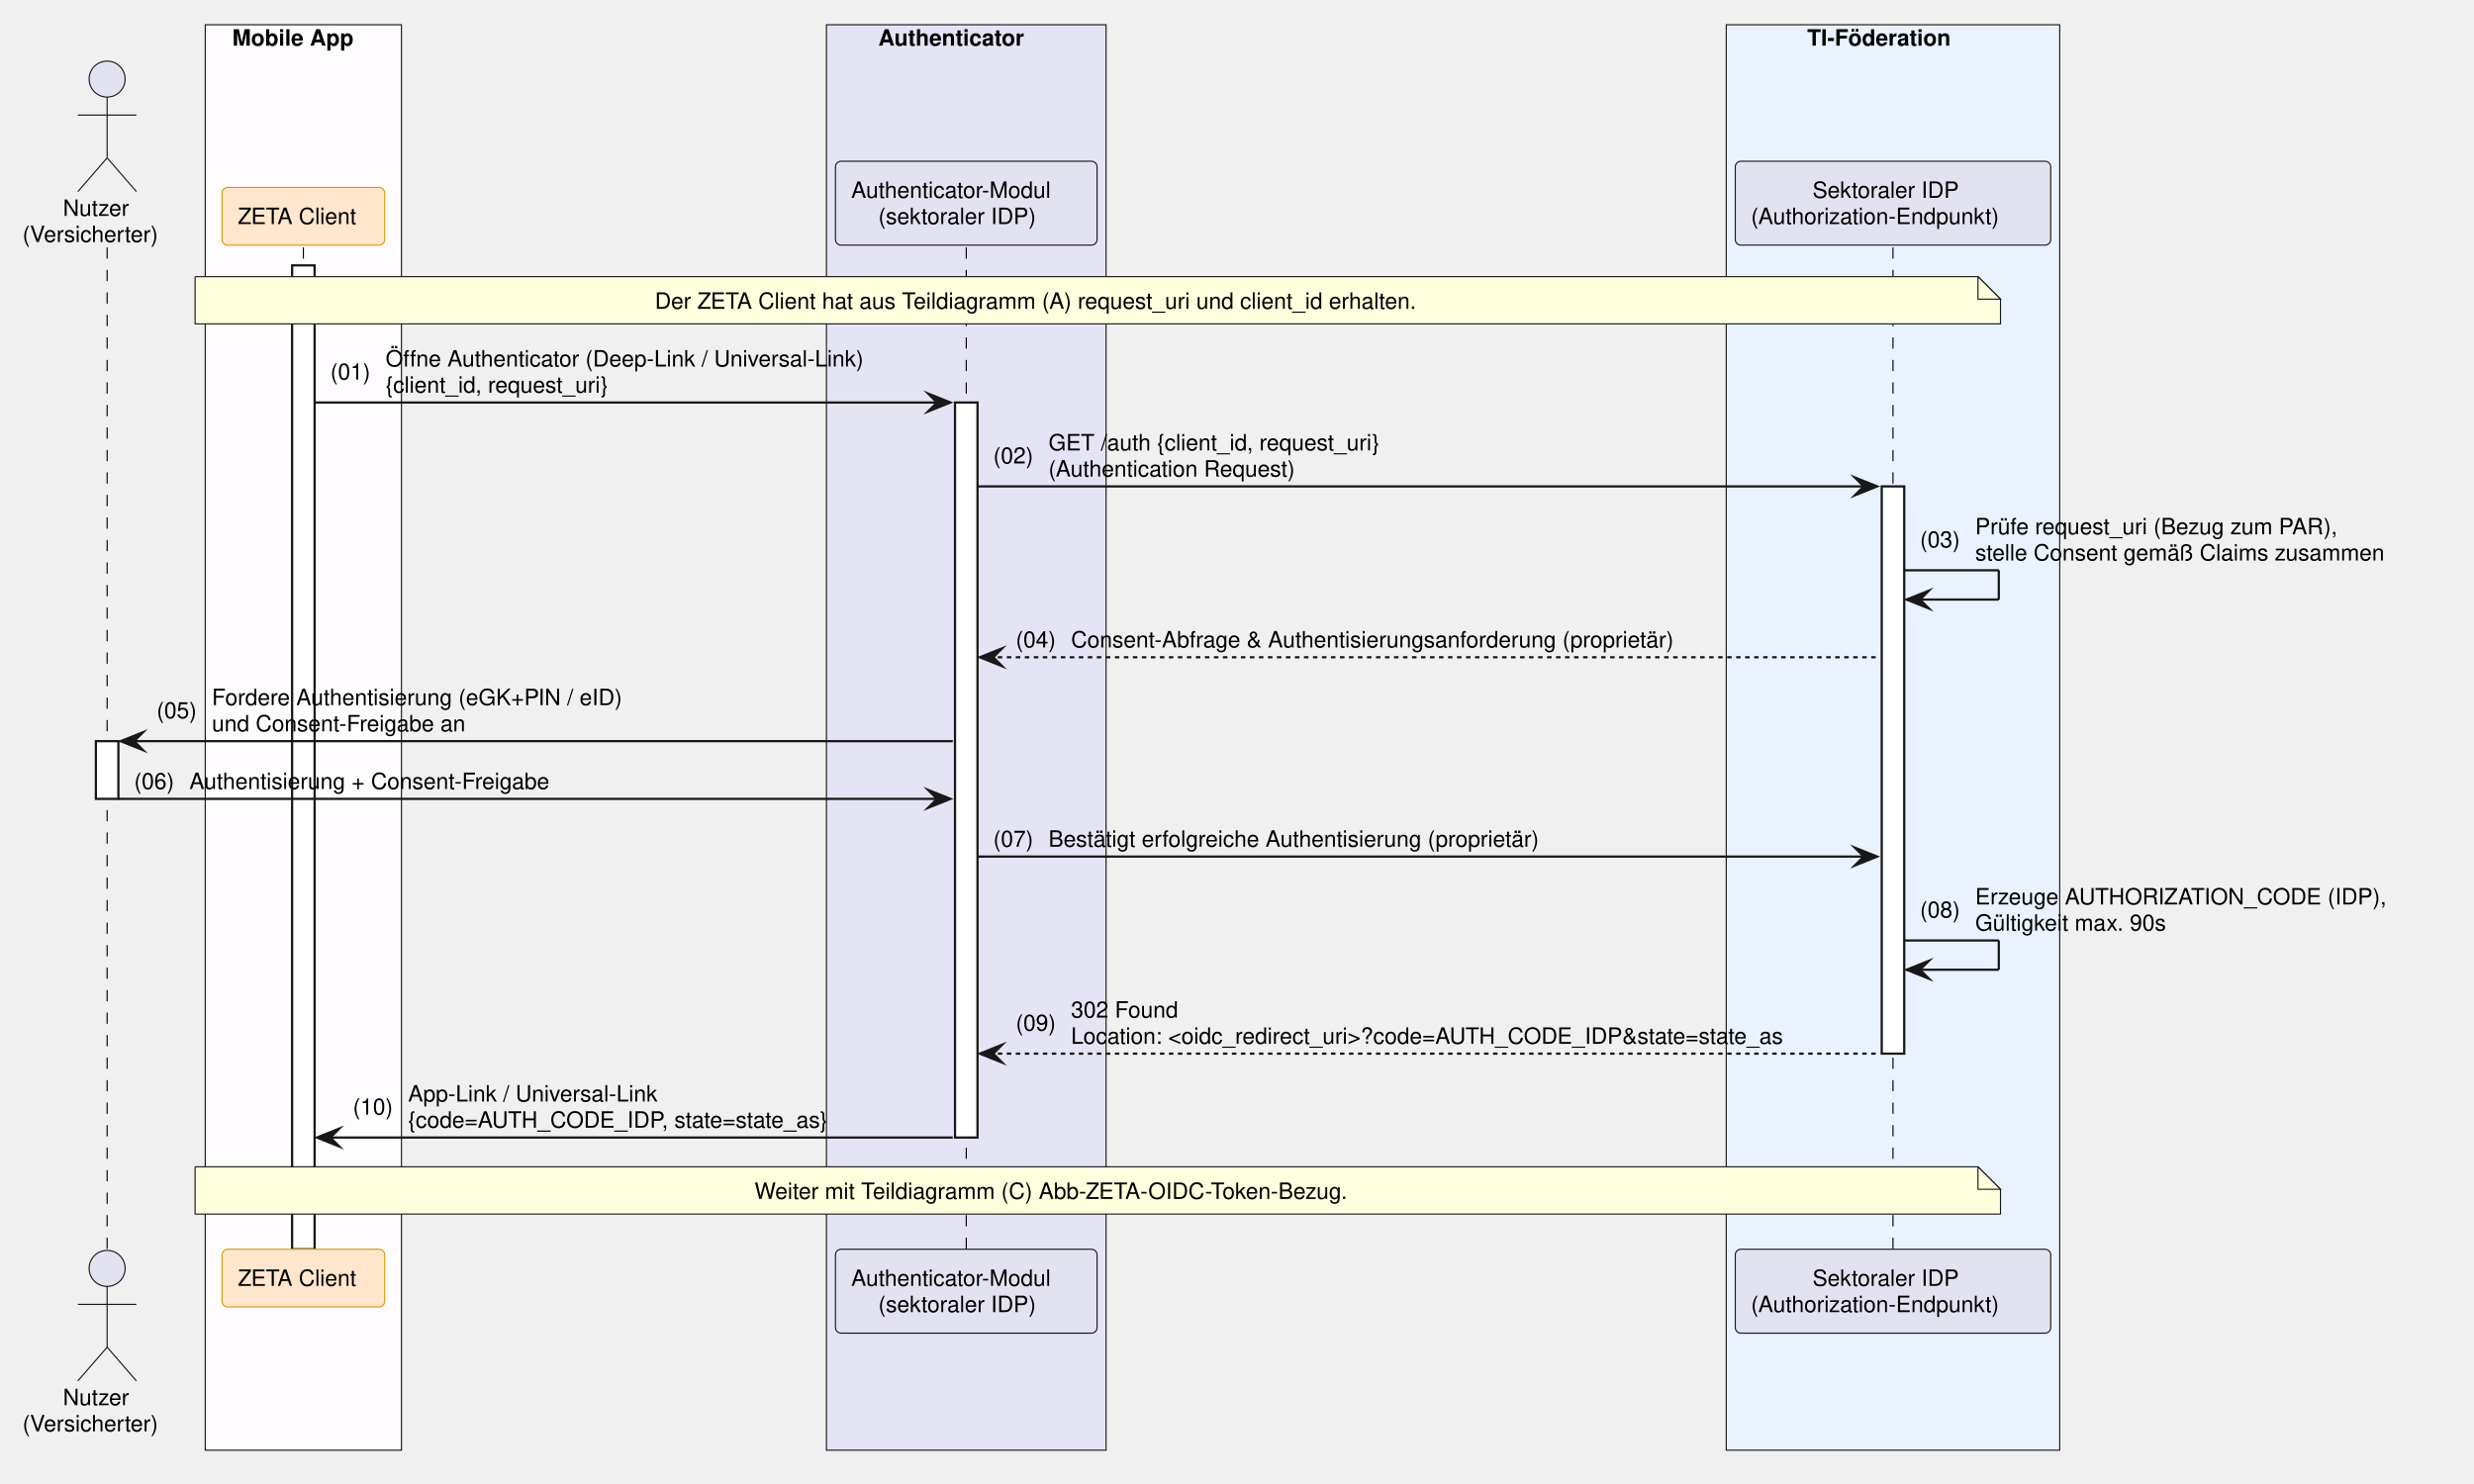
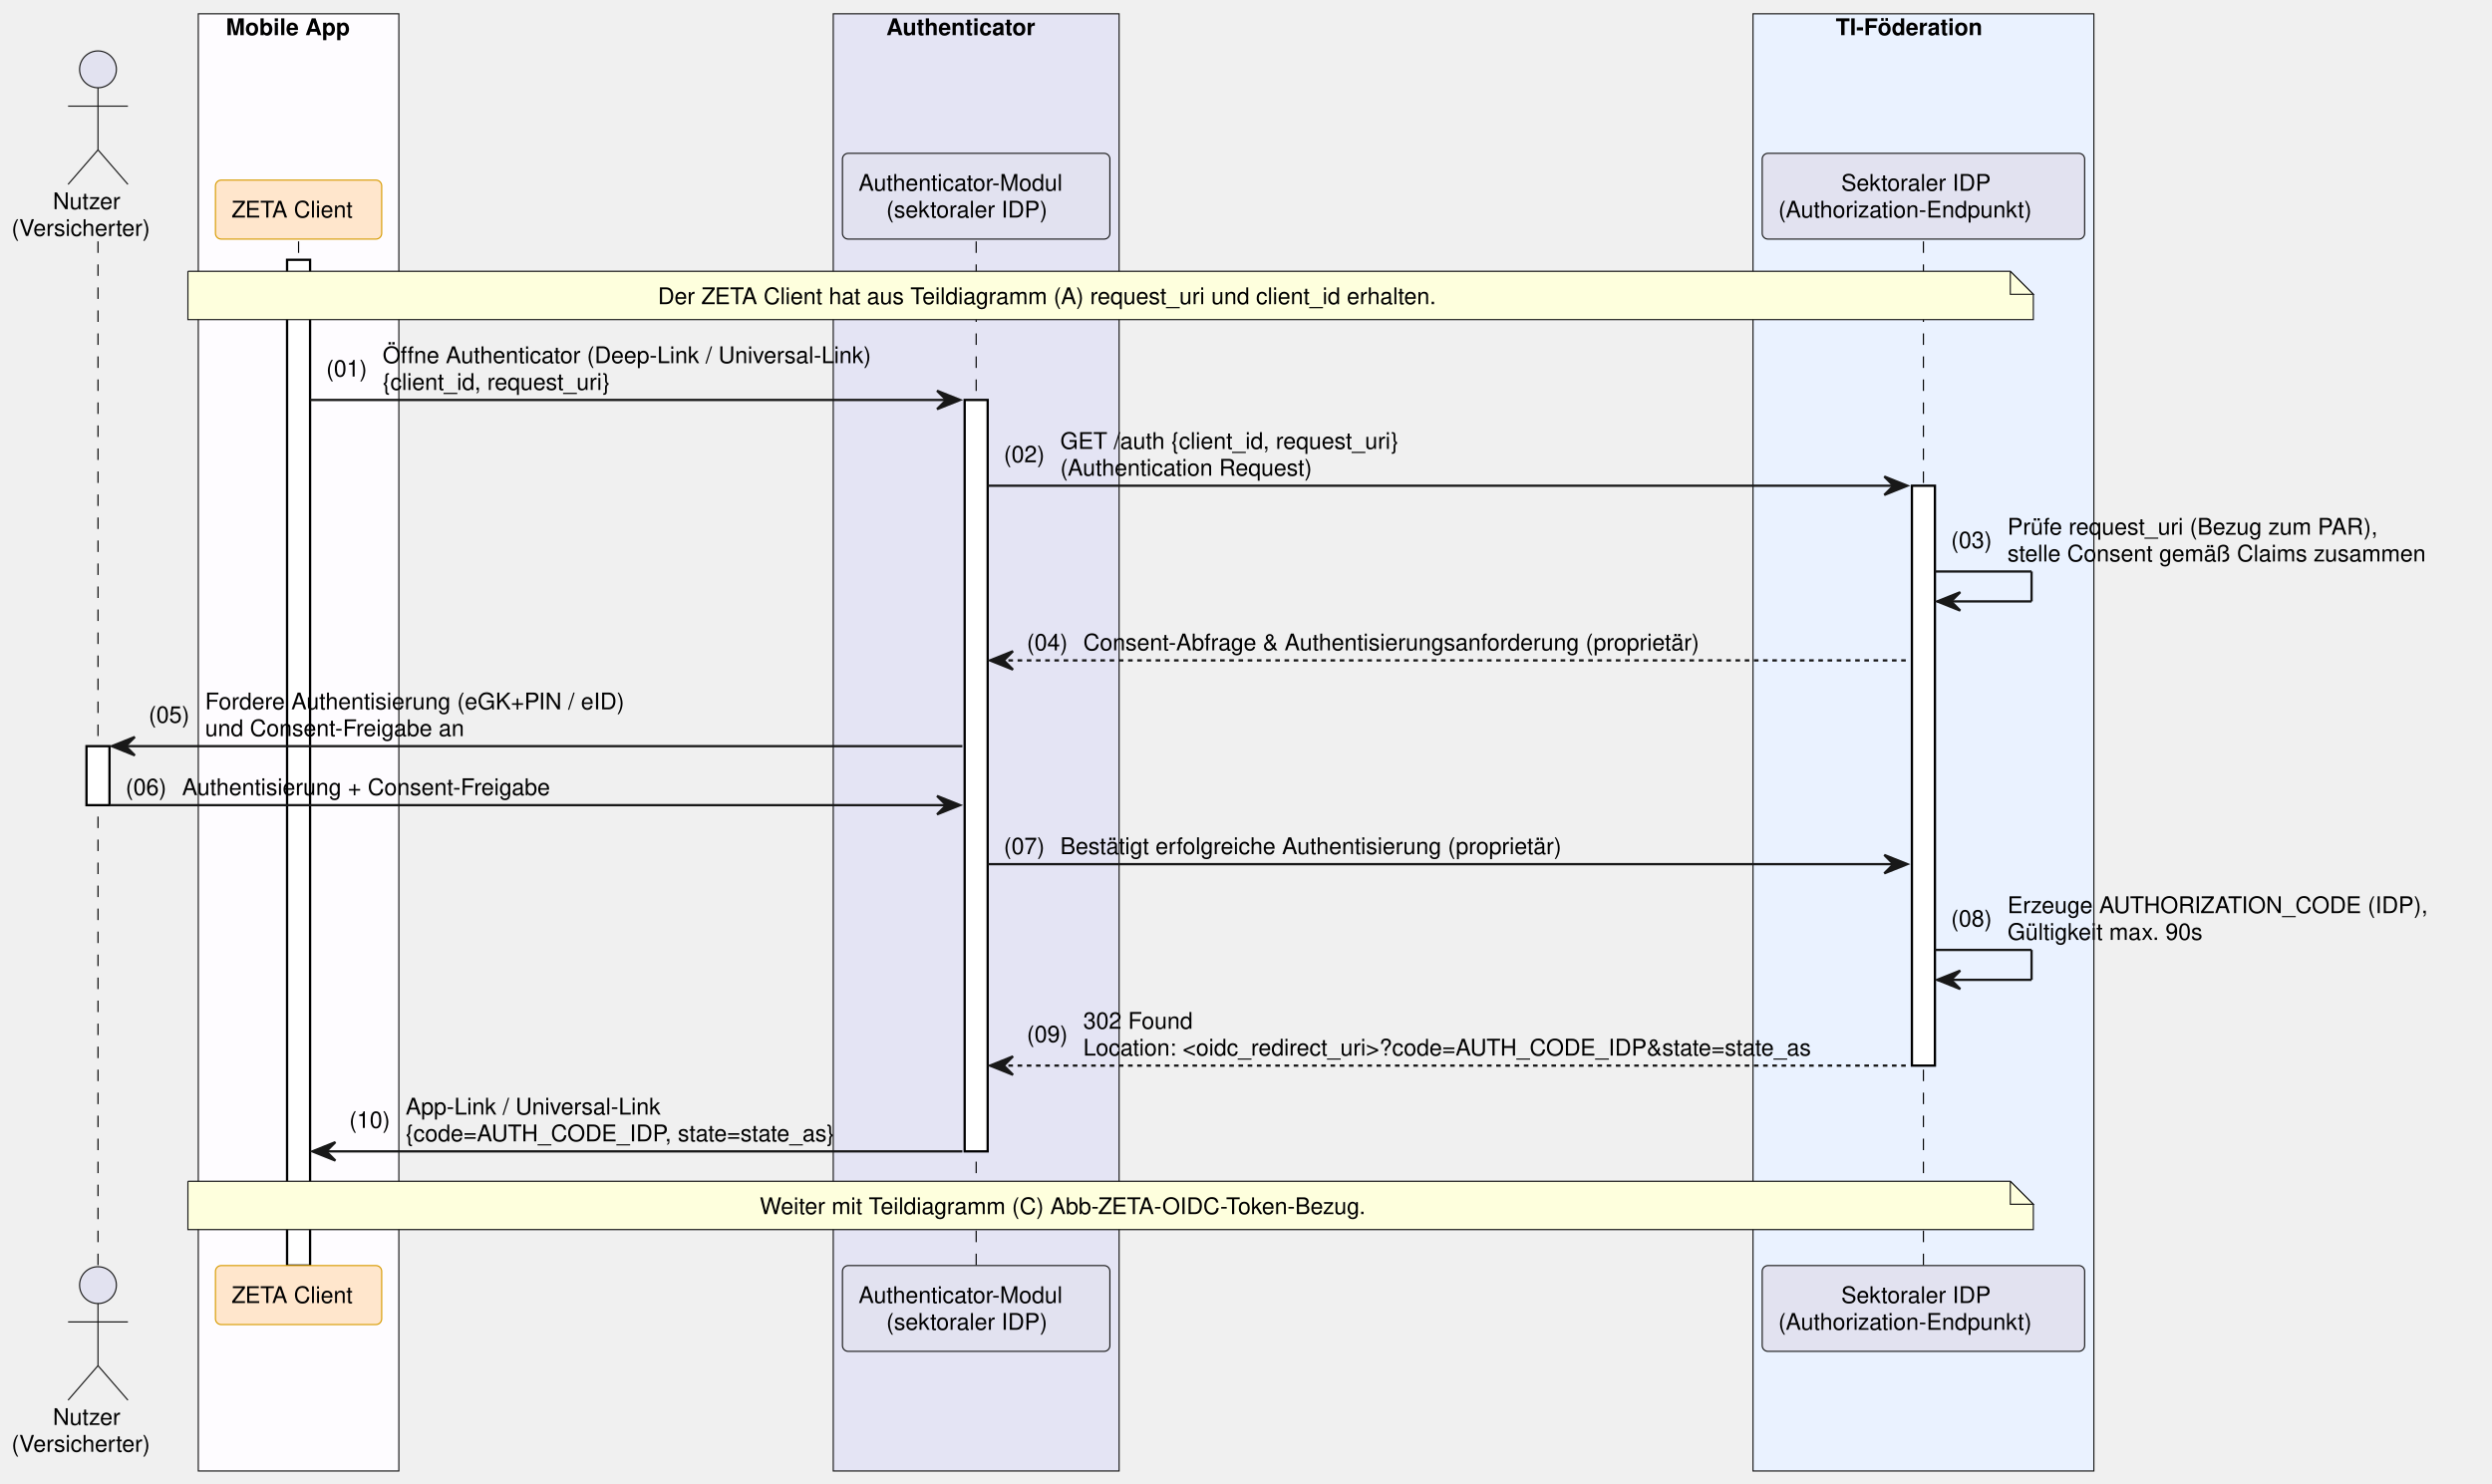
- <svg xmlns="http://www.w3.org/2000/svg" contentStyleType="text/css" data-diagram-type="SEQUENCE" height="659px" preserveAspectRatio="none" style="width:1099px;height:659px;background:#FFFFFF;" version="1.1" viewBox="0 0 1099 659" width="1099px" zoomAndPan="magnify">
+ <svg xmlns="http://www.w3.org/2000/svg" contentStyleType="text/css" data-diagram-type="SEQUENCE" height="645px" preserveAspectRatio="none" style="width:1083px;height:645px;background:#FFFFFF;" version="1.1" viewBox="0 0 1083 645" width="1083px" zoomAndPan="magnify">
  <defs />
  <g>
-     <rect fill="#FEFCFF" height="633.375" style="stroke:#181818;stroke-width:0.5;" width="87.154" x="91.18" y="11" />
-     <text fill="#000000" font-family="Helvetica" font-size="10" font-weight="700" x="103.18" y="20.282">Mobile App</text>
-     <rect fill="#E4E4F4" height="633.375" style="stroke:#181818;stroke-width:0.5;" width="124.222" x="367.125" y="11" />
-     <text fill="#000000" font-family="Helvetica" font-size="10" font-weight="700" x="390.174" y="20.282">Authenticator</text>
-     <rect fill="#EAF2FF" height="633.375" style="stroke:#181818;stroke-width:0.5;" width="148.128" x="766.839" y="11" />
-     <text fill="#000000" font-family="Helvetica" font-size="10" font-weight="700" x="802.798" y="20.282">TI-Föderation</text>
+     <rect fill="#FEFCFF" height="633.375" style="stroke:#181818;stroke-width:0.5;" width="87.154" x="86.18" y="6" />
+     <text fill="#000000" font-family="Helvetica" font-size="10" font-weight="bold" x="98.18" y="15.282">Mobile App</text>
+     <rect fill="#E4E4F4" height="633.375" style="stroke:#181818;stroke-width:0.5;" width="124.222" x="362.125" y="6" />
+     <text fill="#000000" font-family="Helvetica" font-size="10" font-weight="bold" x="385.174" y="15.282">Authenticator</text>
+     <rect fill="#EAF2FF" height="633.375" style="stroke:#181818;stroke-width:0.5;" width="148.128" x="761.839" y="6" />
+     <text fill="#000000" font-family="Helvetica" font-size="10" font-weight="bold" x="797.798" y="15.282">TI-Föderation</text>
    <g>
-       <rect fill="#000000" fill-opacity="0" height="445.172" width="8" x="44.09" y="109.922" />
-       <line style="stroke:#000000;stroke-width:0.5;stroke-dasharray:5,5;" x1="47.59" x2="47.59" y1="109.922" y2="555.094" />
+       <rect fill="#000000" fill-opacity="0" height="445.172" width="8" x="39.09" y="104.922" />
+       <line style="stroke:#000000;stroke-width:0.5;stroke-dasharray:5.0,5.0;" x1="42.59" x2="42.59" y1="104.922" y2="550.094" />
    </g>
    <g>
-       <rect fill="#FFFFFF" height="25.641" style="stroke:#181818;stroke-width:1;" width="10" x="42.59" y="329.328" />
+       <rect fill="#FFFFFF" height="25.641" style="stroke:#000000;stroke-width:1;" width="10" x="37.59" y="324.328" />
    </g>
    <g>
-       <rect fill="#000000" fill-opacity="0" height="445.172" width="8" x="131.257" y="109.922" />
-       <line style="stroke:#000000;stroke-width:0.5;stroke-dasharray:5,5;" x1="134.757" x2="134.757" y1="109.922" y2="555.094" />
+       <rect fill="#000000" fill-opacity="0" height="445.172" width="8" x="126.257" y="104.922" />
+       <line style="stroke:#000000;stroke-width:0.5;stroke-dasharray:5.0,5.0;" x1="129.757" x2="129.757" y1="104.922" y2="550.094" />
    </g>
    <g>
-       <rect fill="#FFFFFF" height="437.172" style="stroke:#181818;stroke-width:1;" width="10" x="129.757" y="117.922" />
+       <rect fill="#FFFFFF" height="437.172" style="stroke:#000000;stroke-width:1;" width="10" x="124.757" y="112.922" />
    </g>
    <g>
-       <rect fill="#000000" fill-opacity="0" height="445.172" width="8" x="425.736" y="109.922" />
-       <line style="stroke:#000000;stroke-width:0.5;stroke-dasharray:5,5;" x1="429.236" x2="429.236" y1="109.922" y2="555.094" />
+       <rect fill="#000000" fill-opacity="0" height="445.172" width="8" x="420.736" y="104.922" />
+       <line style="stroke:#000000;stroke-width:0.5;stroke-dasharray:5.0,5.0;" x1="424.236" x2="424.236" y1="104.922" y2="550.094" />
    </g>
    <g>
-       <rect fill="#FFFFFF" height="326.609" style="stroke:#181818;stroke-width:1;" width="10" x="424.236" y="178.844" />
+       <rect fill="#FFFFFF" height="326.609" style="stroke:#000000;stroke-width:1;" width="10" x="419.236" y="173.844" />
    </g>
    <g>
-       <rect fill="#000000" fill-opacity="0" height="445.172" width="8" x="837.403" y="109.922" />
-       <line style="stroke:#000000;stroke-width:0.5;stroke-dasharray:5,5;" x1="840.903" x2="840.903" y1="109.922" y2="555.094" />
+       <rect fill="#000000" fill-opacity="0" height="445.172" width="8" x="832.403" y="104.922" />
+       <line style="stroke:#000000;stroke-width:0.5;stroke-dasharray:5.0,5.0;" x1="835.903" x2="835.903" y1="104.922" y2="550.094" />
    </g>
    <g>
-       <rect fill="#FFFFFF" height="252.047" style="stroke:#181818;stroke-width:1;" width="10" x="835.903" y="216.125" />
+       <rect fill="#FFFFFF" height="252.047" style="stroke:#000000;stroke-width:1;" width="10" x="830.903" y="211.125" />
    </g>
-     <text fill="#000000" font-family="Helvetica" font-size="10" x="27.964" y="95.923">Nutzer</text>
-     <text fill="#000000" font-family="Helvetica" font-size="10" x="10" y="107.564">(Versicherter)</text>
-     <ellipse cx="47.59" cy="35.141" fill="#E2E2F0" rx="8" ry="8" style="stroke:#181818;stroke-width:0.5;" />
-     <path d="M47.59,43.141 L47.59,70.141 M34.59,51.141 L60.59,51.141 M47.59,70.141 L34.59,85.141 M47.59,70.141 L60.59,85.141" fill="none" style="stroke:#181818;stroke-width:0.5;" />
-     <rect fill="#FFE6CC" height="25.641" rx="2.5" ry="2.5" style="stroke:#D79B00;stroke-width:0.5;" width="72.247" x="98.633" y="83.281" />
-     <text fill="#000000" font-family="Helvetica" font-size="10" x="105.633" y="99.564">ZETA Client</text>
-     <rect fill="#E2E2F0" height="37.281" rx="2.5" ry="2.5" style="stroke:#181818;stroke-width:0.5;" width="116.222" x="371.125" y="71.641" />
-     <text fill="#000000" font-family="Helvetica" font-size="10" x="378.125" y="87.923">Authenticator-Modul</text>
-     <text fill="#000000" font-family="Helvetica" font-size="10" x="390.169" y="99.564">(sektoraler IDP)</text>
-     <rect fill="#E2E2F0" height="37.281" rx="2.5" ry="2.5" style="stroke:#181818;stroke-width:0.5;" width="140.128" x="770.839" y="71.641" />
-     <text fill="#000000" font-family="Helvetica" font-size="10" x="805.168" y="87.923">Sektoraler IDP</text>
-     <text fill="#000000" font-family="Helvetica" font-size="10" x="777.839" y="99.564">(Authorization-Endpunkt)</text>
-     <text fill="#000000" font-family="Helvetica" font-size="10" x="27.964" y="624.376">Nutzer</text>
-     <text fill="#000000" font-family="Helvetica" font-size="10" x="10" y="636.017">(Versicherter)</text>
-     <ellipse cx="47.59" cy="563.594" fill="#E2E2F0" rx="8" ry="8" style="stroke:#181818;stroke-width:0.5;" />
-     <path d="M47.59,571.594 L47.59,598.594 M34.59,579.594 L60.59,579.594 M47.59,598.594 L34.59,613.594 M47.59,598.594 L60.59,613.594" fill="none" style="stroke:#181818;stroke-width:0.5;" />
-     <rect fill="#FFE6CC" height="25.641" rx="2.5" ry="2.5" style="stroke:#D79B00;stroke-width:0.5;" width="72.247" x="98.633" y="555.094" />
-     <text fill="#000000" font-family="Helvetica" font-size="10" x="105.633" y="571.376">ZETA Client</text>
-     <rect fill="#E2E2F0" height="37.281" rx="2.5" ry="2.5" style="stroke:#181818;stroke-width:0.5;" width="116.222" x="371.125" y="555.094" />
-     <text fill="#000000" font-family="Helvetica" font-size="10" x="378.125" y="571.376">Authenticator-Modul</text>
-     <text fill="#000000" font-family="Helvetica" font-size="10" x="390.169" y="583.017">(sektoraler IDP)</text>
-     <rect fill="#E2E2F0" height="37.281" rx="2.5" ry="2.5" style="stroke:#181818;stroke-width:0.5;" width="140.128" x="770.839" y="555.094" />
-     <text fill="#000000" font-family="Helvetica" font-size="10" x="805.168" y="571.376">Sektoraler IDP</text>
-     <text fill="#000000" font-family="Helvetica" font-size="10" x="777.839" y="583.017">(Authorization-Endpunkt)</text>
-     <path d="M86.663,122.922 L86.663,143.922 L888.663,143.922 L888.663,132.922 L878.663,122.922 L86.663,122.922" fill="#FEFFDD" style="stroke:#181818;stroke-width:0.5;" />
-     <path d="M878.663,122.922 L878.663,132.922 L888.663,132.922 L878.663,122.922" fill="#FEFFDD" style="stroke:#181818;stroke-width:0.5;" />
-     <text fill="#000000" font-family="Helvetica" font-size="10" x="290.911" y="137.204">Der ZETA Client hat aus Teildiagramm (A) request_uri und client_id erhalten.</text>
-     <polygon fill="#181818" points="412.236,174.844,422.236,178.844,412.236,182.844,416.236,178.844" style="stroke:#181818;stroke-width:1;stroke-linejoin:miter;stroke-miterlimit:10;" />
-     <line style="stroke:#181818;stroke-width:1;" x1="139.757" x2="418.236" y1="178.844" y2="178.844" />
-     <text fill="#000000" font-family="Helvetica" font-size="10" x="146.757" y="168.665">(01)</text>
-     <text fill="#000000" font-family="Helvetica" font-size="10" x="171.284" y="162.845">Öffne Authenticator (Deep-Link / Universal-Link)</text>
-     <text fill="#000000" font-family="Helvetica" font-size="10" x="171.284" y="174.485">{client_id, request_uri}</text>
-     <polygon fill="#181818" points="823.903,212.125,833.903,216.125,823.903,220.125,827.903,216.125" style="stroke:#181818;stroke-width:1;stroke-linejoin:miter;stroke-miterlimit:10;" />
-     <line style="stroke:#181818;stroke-width:1;" x1="434.236" x2="829.903" y1="216.125" y2="216.125" />
-     <text fill="#000000" font-family="Helvetica" font-size="10" x="441.236" y="205.946">(02)</text>
-     <text fill="#000000" font-family="Helvetica" font-size="10" x="465.764" y="200.126">GET /auth {client_id, request_uri}</text>
-     <text fill="#000000" font-family="Helvetica" font-size="10" x="465.764" y="211.767">(Authentication Request)</text>
-     <line style="stroke:#181818;stroke-width:1;" x1="845.903" x2="887.903" y1="253.406" y2="253.406" />
-     <line style="stroke:#181818;stroke-width:1;" x1="887.903" x2="887.903" y1="253.406" y2="266.406" />
-     <line style="stroke:#181818;stroke-width:1;" x1="846.903" x2="887.903" y1="266.406" y2="266.406" />
-     <polygon fill="#181818" points="856.903,262.406,846.903,266.406,856.903,270.406,852.903,266.406" style="stroke:#181818;stroke-width:1;stroke-linejoin:miter;stroke-miterlimit:10;" />
-     <text fill="#000000" font-family="Helvetica" font-size="10" x="852.903" y="243.227">(03)</text>
-     <text fill="#000000" font-family="Helvetica" font-size="10" x="877.431" y="237.407">Prüfe request_uri (Bezug zum PAR),</text>
-     <text fill="#000000" font-family="Helvetica" font-size="10" x="877.431" y="249.048">stelle Consent gemäß Claims zusammen</text>
-     <polygon fill="#181818" points="445.236,288.047,435.236,292.047,445.236,296.047,441.236,292.047" style="stroke:#181818;stroke-width:1;stroke-linejoin:miter;stroke-miterlimit:10;" />
-     <line style="stroke:#181818;stroke-width:1;stroke-dasharray:2,2;" x1="439.236" x2="834.903" y1="292.047" y2="292.047" />
-     <text fill="#000000" font-family="Helvetica" font-size="10" x="451.236" y="287.688">(04)</text>
-     <text fill="#000000" font-family="Helvetica" font-size="10" x="475.764" y="287.688">Consent-Abfrage &amp; Authentisierungsanforderung (proprietär)</text>
-     <polygon fill="#181818" points="63.59,325.328,53.59,329.328,63.59,333.328,59.59,329.328" style="stroke:#181818;stroke-width:1;stroke-linejoin:miter;stroke-miterlimit:10;" />
-     <line style="stroke:#181818;stroke-width:1;" x1="57.59" x2="423.236" y1="329.328" y2="329.328" />
-     <text fill="#000000" font-family="Helvetica" font-size="10" x="69.59" y="319.149">(05)</text>
-     <text fill="#000000" font-family="Helvetica" font-size="10" x="94.117" y="313.329">Fordere Authentisierung (eGK+PIN / eID)</text>
-     <text fill="#000000" font-family="Helvetica" font-size="10" x="94.117" y="324.97">und Consent-Freigabe an</text>
-     <polygon fill="#181818" points="412.236,350.969,422.236,354.969,412.236,358.969,416.236,354.969" style="stroke:#181818;stroke-width:1;stroke-linejoin:miter;stroke-miterlimit:10;" />
-     <line style="stroke:#181818;stroke-width:1;" x1="52.59" x2="418.236" y1="354.969" y2="354.969" />
-     <text fill="#000000" font-family="Helvetica" font-size="10" x="59.59" y="350.61">(06)</text>
-     <text fill="#000000" font-family="Helvetica" font-size="10" x="84.117" y="350.61">Authentisierung + Consent-Freigabe</text>
-     <polygon fill="#181818" points="823.903,376.609,833.903,380.609,823.903,384.609,827.903,380.609" style="stroke:#181818;stroke-width:1;stroke-linejoin:miter;stroke-miterlimit:10;" />
-     <line style="stroke:#181818;stroke-width:1;" x1="434.236" x2="829.903" y1="380.609" y2="380.609" />
-     <text fill="#000000" font-family="Helvetica" font-size="10" x="441.236" y="376.251">(07)</text>
-     <text fill="#000000" font-family="Helvetica" font-size="10" x="465.764" y="376.251">Bestätigt erfolgreiche Authentisierung (proprietär)</text>
-     <line style="stroke:#181818;stroke-width:1;" x1="845.903" x2="887.903" y1="417.891" y2="417.891" />
-     <line style="stroke:#181818;stroke-width:1;" x1="887.903" x2="887.903" y1="417.891" y2="430.891" />
-     <line style="stroke:#181818;stroke-width:1;" x1="846.903" x2="887.903" y1="430.891" y2="430.891" />
-     <polygon fill="#181818" points="856.903,426.891,846.903,430.891,856.903,434.891,852.903,430.891" style="stroke:#181818;stroke-width:1;stroke-linejoin:miter;stroke-miterlimit:10;" />
-     <text fill="#000000" font-family="Helvetica" font-size="10" x="852.903" y="407.712">(08)</text>
-     <text fill="#000000" font-family="Helvetica" font-size="10" x="877.431" y="401.892">Erzeuge AUTHORIZATION_CODE (IDP),</text>
-     <text fill="#000000" font-family="Helvetica" font-size="10" x="877.431" y="413.532">Gültigkeit max. 90s</text>
-     <polygon fill="#181818" points="445.236,464.172,435.236,468.172,445.236,472.172,441.236,468.172" style="stroke:#181818;stroke-width:1;stroke-linejoin:miter;stroke-miterlimit:10;" />
-     <line style="stroke:#181818;stroke-width:1;stroke-dasharray:2,2;" x1="439.236" x2="834.903" y1="468.172" y2="468.172" />
-     <text fill="#000000" font-family="Helvetica" font-size="10" x="451.236" y="457.993">(09)</text>
-     <text fill="#000000" font-family="Helvetica" font-size="10" x="475.764" y="452.173">302 Found</text>
-     <text fill="#000000" font-family="Helvetica" font-size="10" x="475.764" y="463.813">Location: &lt;oidc_redirect_uri&gt;?code=AUTH_CODE_IDP&amp;state=state_as</text>
-     <polygon fill="#181818" points="150.757,501.453,140.757,505.453,150.757,509.453,146.757,505.453" style="stroke:#181818;stroke-width:1;stroke-linejoin:miter;stroke-miterlimit:10;" />
-     <line style="stroke:#181818;stroke-width:1;" x1="144.757" x2="423.236" y1="505.453" y2="505.453" />
-     <text fill="#000000" font-family="Helvetica" font-size="10" x="156.757" y="495.274">(10)</text>
-     <text fill="#000000" font-family="Helvetica" font-size="10" x="181.284" y="489.454">App-Link / Universal-Link</text>
-     <text fill="#000000" font-family="Helvetica" font-size="10" x="181.284" y="501.095">{code=AUTH_CODE_IDP, state=state_as}</text>
-     <path d="M86.663,518.453 L86.663,539.453 L888.663,539.453 L888.663,528.453 L878.663,518.453 L86.663,518.453" fill="#FEFFDD" style="stroke:#181818;stroke-width:0.5;" />
-     <path d="M878.663,518.453 L878.663,528.453 L888.663,528.453 L878.663,518.453" fill="#FEFFDD" style="stroke:#181818;stroke-width:0.5;" />
-     <text fill="#000000" font-family="Helvetica" font-size="10" x="335.176" y="532.735">Weiter mit Teildiagramm (C) Abb-ZETA-OIDC-Token-Bezug.</text>
+     <text fill="#000000" font-family="Helvetica" font-size="10" x="22.964" y="90.923">Nutzer</text>
+     <text fill="#000000" font-family="Helvetica" font-size="10" x="5" y="102.564">(Versicherter)</text>
+     <ellipse cx="42.59" cy="30.141" fill="#E2E2F0" rx="8" ry="8" style="stroke:#181818;stroke-width:0.5;" />
+     <path d="M42.59,38.141 L42.59,65.141 M29.59,46.141 L55.59,46.141 M42.59,65.141 L29.59,80.141 M42.59,65.141 L55.59,80.141" fill="none" style="stroke:#181818;stroke-width:0.5;" />
+     <rect fill="#FFE6CC" height="25.641" rx="2.5" ry="2.5" style="stroke:#D79B00;stroke-width:0.5;" width="72.247" x="93.633" y="78.281" />
+     <text fill="#000000" font-family="Helvetica" font-size="10" x="100.633" y="94.564">ZETA Client</text>
+     <rect fill="#E2E2F0" height="37.281" rx="2.5" ry="2.5" style="stroke:#181818;stroke-width:0.5;" width="116.222" x="366.125" y="66.641" />
+     <text fill="#000000" font-family="Helvetica" font-size="10" x="373.125" y="82.923">Authenticator-Modul</text>
+     <text fill="#000000" font-family="Helvetica" font-size="10" x="385.169" y="94.564">(sektoraler IDP)</text>
+     <rect fill="#E2E2F0" height="37.281" rx="2.5" ry="2.5" style="stroke:#181818;stroke-width:0.5;" width="140.128" x="765.839" y="66.641" />
+     <text fill="#000000" font-family="Helvetica" font-size="10" x="800.168" y="82.923">Sektoraler IDP</text>
+     <text fill="#000000" font-family="Helvetica" font-size="10" x="772.839" y="94.564">(Authorization-Endpunkt)</text>
+     <text fill="#000000" font-family="Helvetica" font-size="10" x="22.964" y="619.376">Nutzer</text>
+     <text fill="#000000" font-family="Helvetica" font-size="10" x="5" y="631.017">(Versicherter)</text>
+     <ellipse cx="42.59" cy="558.594" fill="#E2E2F0" rx="8" ry="8" style="stroke:#181818;stroke-width:0.5;" />
+     <path d="M42.59,566.594 L42.59,593.594 M29.59,574.594 L55.59,574.594 M42.59,593.594 L29.59,608.594 M42.59,593.594 L55.59,608.594" fill="none" style="stroke:#181818;stroke-width:0.5;" />
+     <rect fill="#FFE6CC" height="25.641" rx="2.5" ry="2.5" style="stroke:#D79B00;stroke-width:0.5;" width="72.247" x="93.633" y="550.094" />
+     <text fill="#000000" font-family="Helvetica" font-size="10" x="100.633" y="566.376">ZETA Client</text>
+     <rect fill="#E2E2F0" height="37.281" rx="2.5" ry="2.5" style="stroke:#181818;stroke-width:0.5;" width="116.222" x="366.125" y="550.094" />
+     <text fill="#000000" font-family="Helvetica" font-size="10" x="373.125" y="566.376">Authenticator-Modul</text>
+     <text fill="#000000" font-family="Helvetica" font-size="10" x="385.169" y="578.017">(sektoraler IDP)</text>
+     <rect fill="#E2E2F0" height="37.281" rx="2.5" ry="2.5" style="stroke:#181818;stroke-width:0.5;" width="140.128" x="765.839" y="550.094" />
+     <text fill="#000000" font-family="Helvetica" font-size="10" x="800.168" y="566.376">Sektoraler IDP</text>
+     <text fill="#000000" font-family="Helvetica" font-size="10" x="772.839" y="578.017">(Authorization-Endpunkt)</text>
+     <path d="M81.663,117.922 L81.663,138.922 L883.663,138.922 L883.663,127.922 L873.663,117.922 L81.663,117.922" fill="#FEFFDD" style="stroke:#181818;stroke-width:0.5;" />
+     <path d="M873.663,117.922 L873.663,127.922 L883.663,127.922 L873.663,117.922" fill="#FEFFDD" style="stroke:#181818;stroke-width:0.5;" />
+     <text fill="#000000" font-family="Helvetica" font-size="10" x="285.911" y="132.204">Der ZETA Client hat aus Teildiagramm (A) request_uri und client_id erhalten.</text>
+     <polygon fill="#181818" points="407.236,169.844,417.236,173.844,407.236,177.844,411.236,173.844" style="stroke:#181818;stroke-width:1;" />
+     <line style="stroke:#181818;stroke-width:1;" x1="134.757" x2="413.236" y1="173.844" y2="173.844" />
+     <text fill="#000000" font-family="Helvetica" font-size="10" x="141.757" y="163.665">(01)</text>
+     <text fill="#000000" font-family="Helvetica" font-size="10" x="166.284" y="157.845">Öffne Authenticator (Deep-Link / Universal-Link)</text>
+     <text fill="#000000" font-family="Helvetica" font-size="10" x="166.284" y="169.485">{client_id, request_uri}</text>
+     <polygon fill="#181818" points="818.903,207.125,828.903,211.125,818.903,215.125,822.903,211.125" style="stroke:#181818;stroke-width:1;" />
+     <line style="stroke:#181818;stroke-width:1;" x1="429.236" x2="824.903" y1="211.125" y2="211.125" />
+     <text fill="#000000" font-family="Helvetica" font-size="10" x="436.236" y="200.946">(02)</text>
+     <text fill="#000000" font-family="Helvetica" font-size="10" x="460.764" y="195.126">GET /auth {client_id, request_uri}</text>
+     <text fill="#000000" font-family="Helvetica" font-size="10" x="460.764" y="206.767">(Authentication Request)</text>
+     <line style="stroke:#181818;stroke-width:1;" x1="840.903" x2="882.903" y1="248.406" y2="248.406" />
+     <line style="stroke:#181818;stroke-width:1;" x1="882.903" x2="882.903" y1="248.406" y2="261.406" />
+     <line style="stroke:#181818;stroke-width:1;" x1="841.903" x2="882.903" y1="261.406" y2="261.406" />
+     <polygon fill="#181818" points="851.903,257.406,841.903,261.406,851.903,265.406,847.903,261.406" style="stroke:#181818;stroke-width:1;" />
+     <text fill="#000000" font-family="Helvetica" font-size="10" x="847.903" y="238.227">(03)</text>
+     <text fill="#000000" font-family="Helvetica" font-size="10" x="872.431" y="232.407">Prüfe request_uri (Bezug zum PAR),</text>
+     <text fill="#000000" font-family="Helvetica" font-size="10" x="872.431" y="244.048">stelle Consent gemäß Claims zusammen</text>
+     <polygon fill="#181818" points="440.236,283.047,430.236,287.047,440.236,291.047,436.236,287.047" style="stroke:#181818;stroke-width:1;" />
+     <line style="stroke:#181818;stroke-width:1;stroke-dasharray:2.0,2.0;" x1="434.236" x2="829.903" y1="287.047" y2="287.047" />
+     <text fill="#000000" font-family="Helvetica" font-size="10" x="446.236" y="282.688">(04)</text>
+     <text fill="#000000" font-family="Helvetica" font-size="10" x="470.764" y="282.688">Consent-Abfrage &amp; Authentisierungsanforderung (proprietär)</text>
+     <polygon fill="#181818" points="58.59,320.328,48.59,324.328,58.59,328.328,54.59,324.328" style="stroke:#181818;stroke-width:1;" />
+     <line style="stroke:#181818;stroke-width:1;" x1="52.59" x2="418.236" y1="324.328" y2="324.328" />
+     <text fill="#000000" font-family="Helvetica" font-size="10" x="64.59" y="314.149">(05)</text>
+     <text fill="#000000" font-family="Helvetica" font-size="10" x="89.117" y="308.329">Fordere Authentisierung (eGK+PIN / eID)</text>
+     <text fill="#000000" font-family="Helvetica" font-size="10" x="89.117" y="319.97">und Consent-Freigabe an</text>
+     <polygon fill="#181818" points="407.236,345.969,417.236,349.969,407.236,353.969,411.236,349.969" style="stroke:#181818;stroke-width:1;" />
+     <line style="stroke:#181818;stroke-width:1;" x1="47.59" x2="413.236" y1="349.969" y2="349.969" />
+     <text fill="#000000" font-family="Helvetica" font-size="10" x="54.59" y="345.61">(06)</text>
+     <text fill="#000000" font-family="Helvetica" font-size="10" x="79.117" y="345.61">Authentisierung + Consent-Freigabe</text>
+     <polygon fill="#181818" points="818.903,371.609,828.903,375.609,818.903,379.609,822.903,375.609" style="stroke:#181818;stroke-width:1;" />
+     <line style="stroke:#181818;stroke-width:1;" x1="429.236" x2="824.903" y1="375.609" y2="375.609" />
+     <text fill="#000000" font-family="Helvetica" font-size="10" x="436.236" y="371.251">(07)</text>
+     <text fill="#000000" font-family="Helvetica" font-size="10" x="460.764" y="371.251">Bestätigt erfolgreiche Authentisierung (proprietär)</text>
+     <line style="stroke:#181818;stroke-width:1;" x1="840.903" x2="882.903" y1="412.891" y2="412.891" />
+     <line style="stroke:#181818;stroke-width:1;" x1="882.903" x2="882.903" y1="412.891" y2="425.891" />
+     <line style="stroke:#181818;stroke-width:1;" x1="841.903" x2="882.903" y1="425.891" y2="425.891" />
+     <polygon fill="#181818" points="851.903,421.891,841.903,425.891,851.903,429.891,847.903,425.891" style="stroke:#181818;stroke-width:1;" />
+     <text fill="#000000" font-family="Helvetica" font-size="10" x="847.903" y="402.712">(08)</text>
+     <text fill="#000000" font-family="Helvetica" font-size="10" x="872.431" y="396.892">Erzeuge AUTHORIZATION_CODE (IDP),</text>
+     <text fill="#000000" font-family="Helvetica" font-size="10" x="872.431" y="408.532">Gültigkeit max. 90s</text>
+     <polygon fill="#181818" points="440.236,459.172,430.236,463.172,440.236,467.172,436.236,463.172" style="stroke:#181818;stroke-width:1;" />
+     <line style="stroke:#181818;stroke-width:1;stroke-dasharray:2.0,2.0;" x1="434.236" x2="829.903" y1="463.172" y2="463.172" />
+     <text fill="#000000" font-family="Helvetica" font-size="10" x="446.236" y="452.993">(09)</text>
+     <text fill="#000000" font-family="Helvetica" font-size="10" x="470.764" y="447.173">302 Found</text>
+     <text fill="#000000" font-family="Helvetica" font-size="10" x="470.764" y="458.813">Location: &lt;oidc_redirect_uri&gt;?code=AUTH_CODE_IDP&amp;state=state_as</text>
+     <polygon fill="#181818" points="145.757,496.453,135.757,500.453,145.757,504.453,141.757,500.453" style="stroke:#181818;stroke-width:1;" />
+     <line style="stroke:#181818;stroke-width:1;" x1="139.757" x2="418.236" y1="500.453" y2="500.453" />
+     <text fill="#000000" font-family="Helvetica" font-size="10" x="151.757" y="490.274">(10)</text>
+     <text fill="#000000" font-family="Helvetica" font-size="10" x="176.284" y="484.454">App-Link / Universal-Link</text>
+     <text fill="#000000" font-family="Helvetica" font-size="10" x="176.284" y="496.095">{code=AUTH_CODE_IDP, state=state_as}</text>
+     <path d="M81.663,513.453 L81.663,534.453 L883.663,534.453 L883.663,523.453 L873.663,513.453 L81.663,513.453" fill="#FEFFDD" style="stroke:#181818;stroke-width:0.5;" />
+     <path d="M873.663,513.453 L873.663,523.453 L883.663,523.453 L873.663,513.453" fill="#FEFFDD" style="stroke:#181818;stroke-width:0.5;" />
+     <text fill="#000000" font-family="Helvetica" font-size="10" x="330.176" y="527.735">Weiter mit Teildiagramm (C) Abb-ZETA-OIDC-Token-Bezug.</text>
  </g>
</svg>
